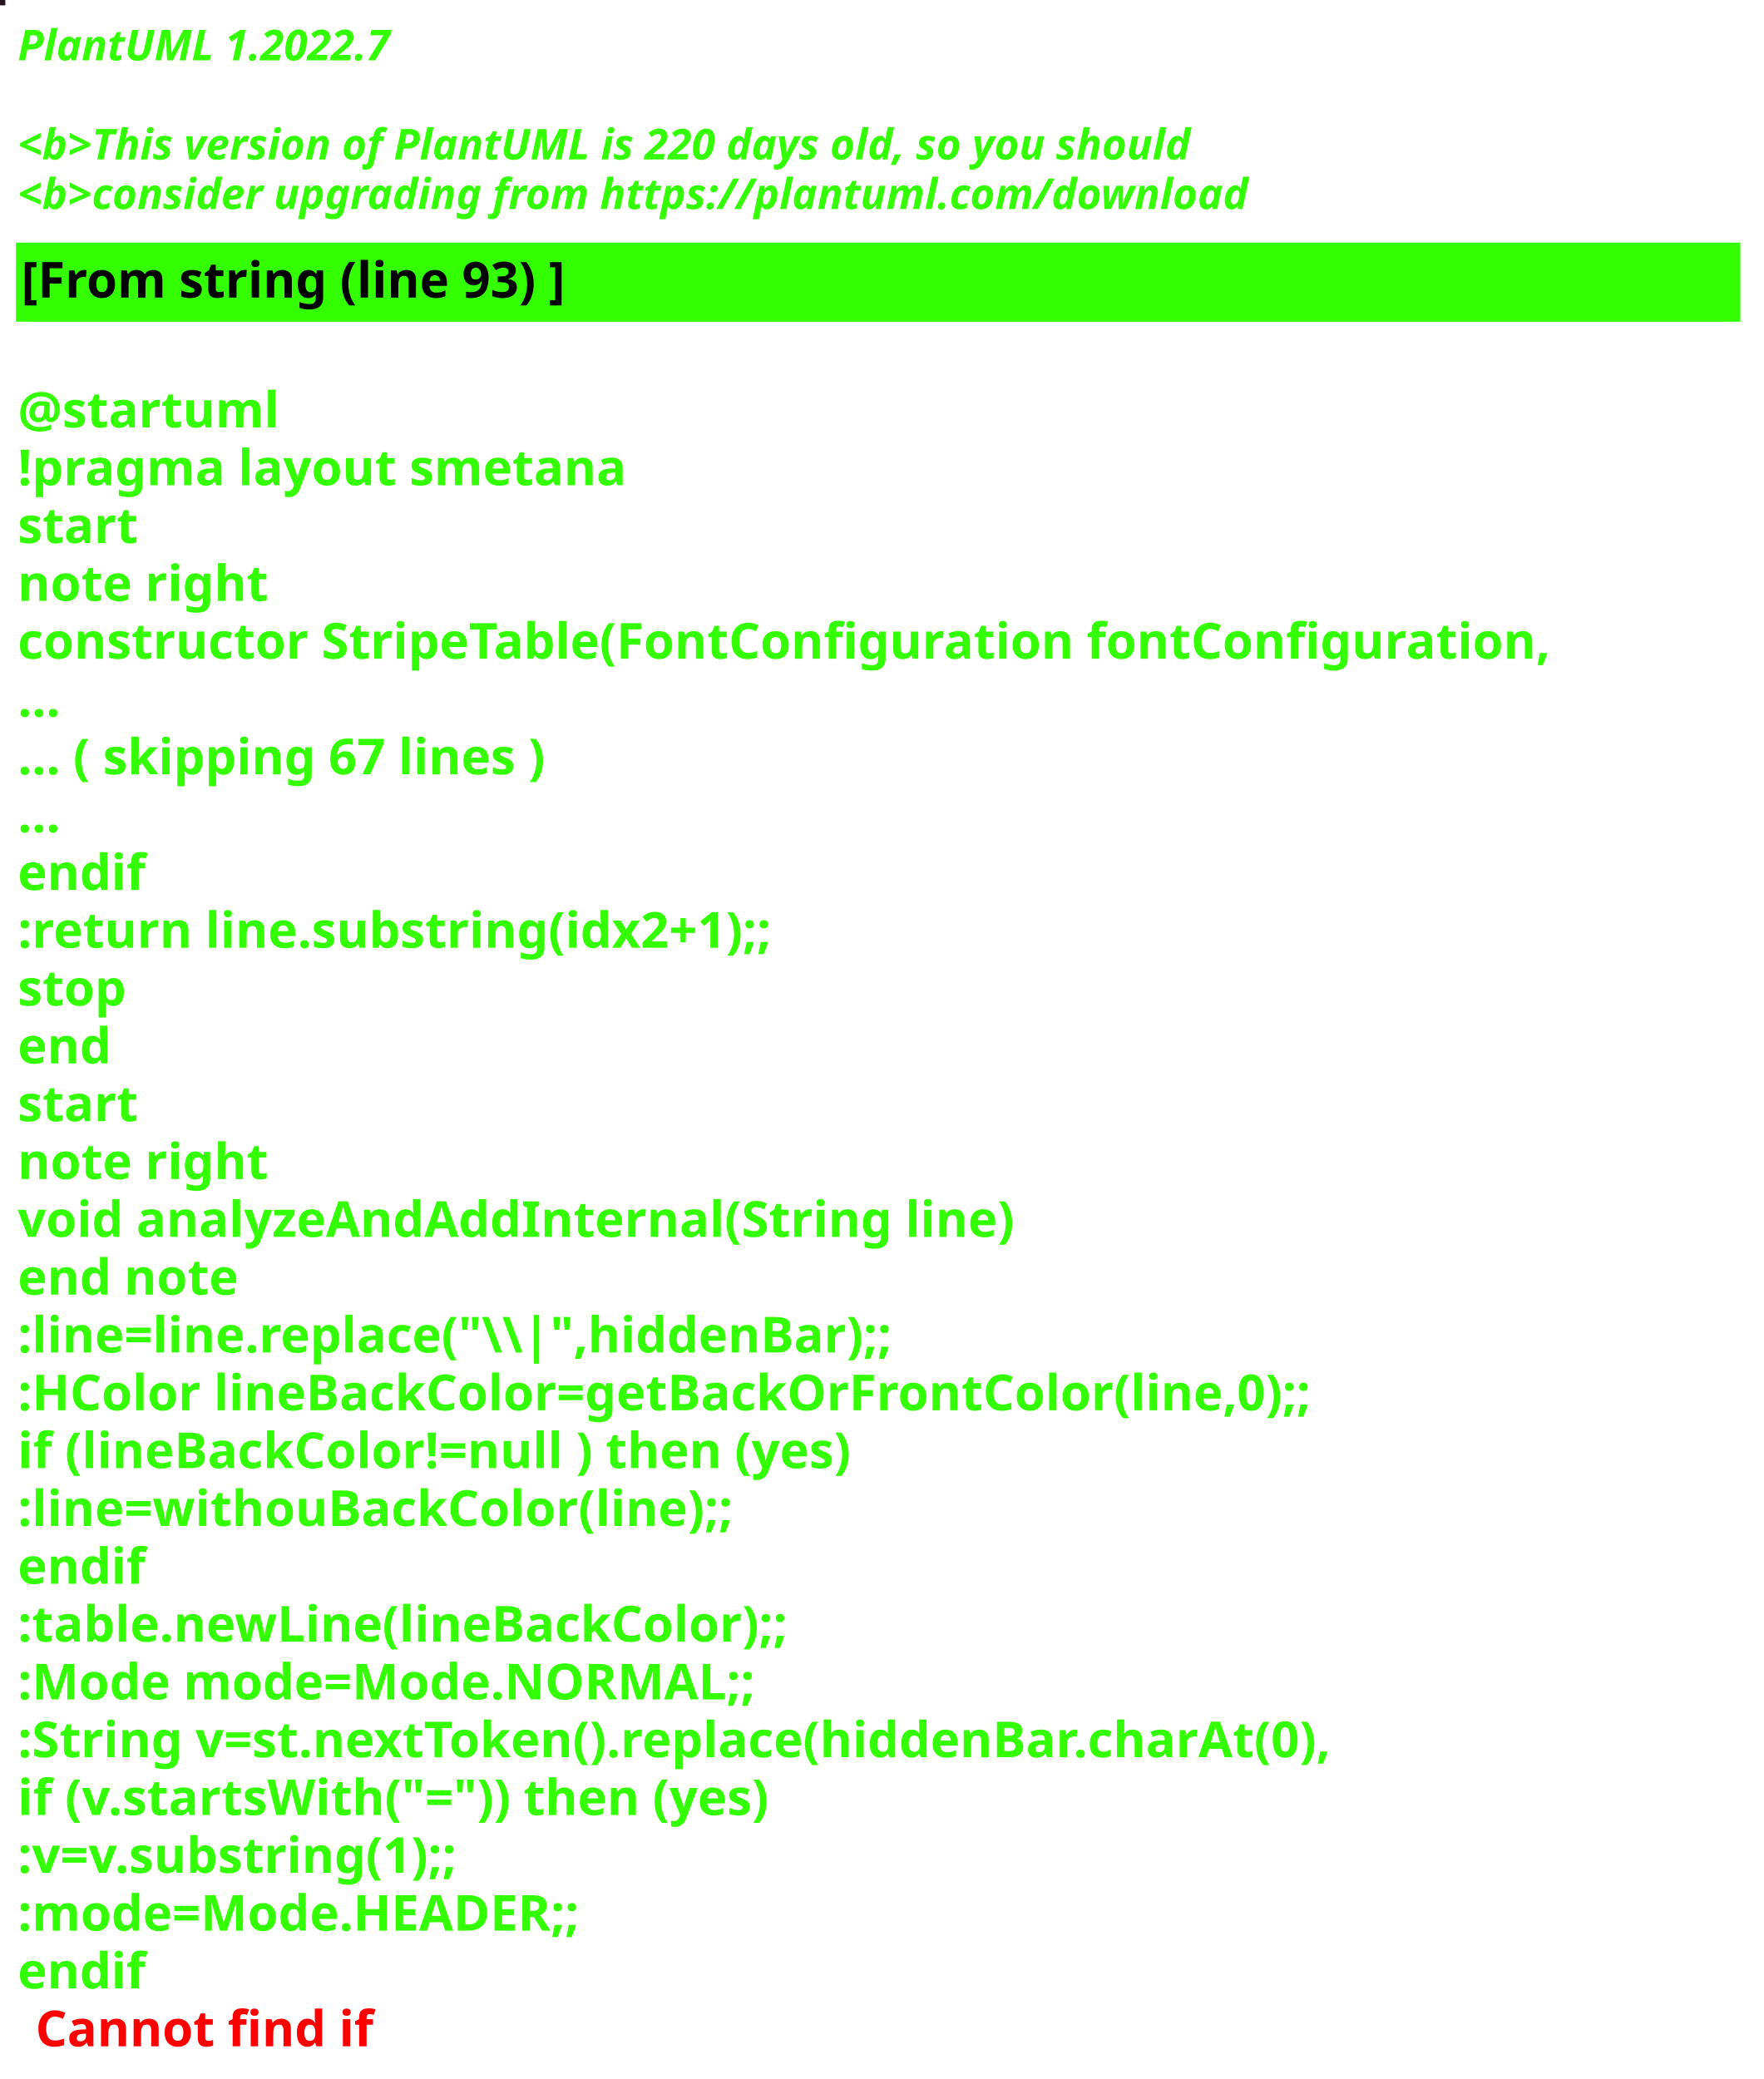
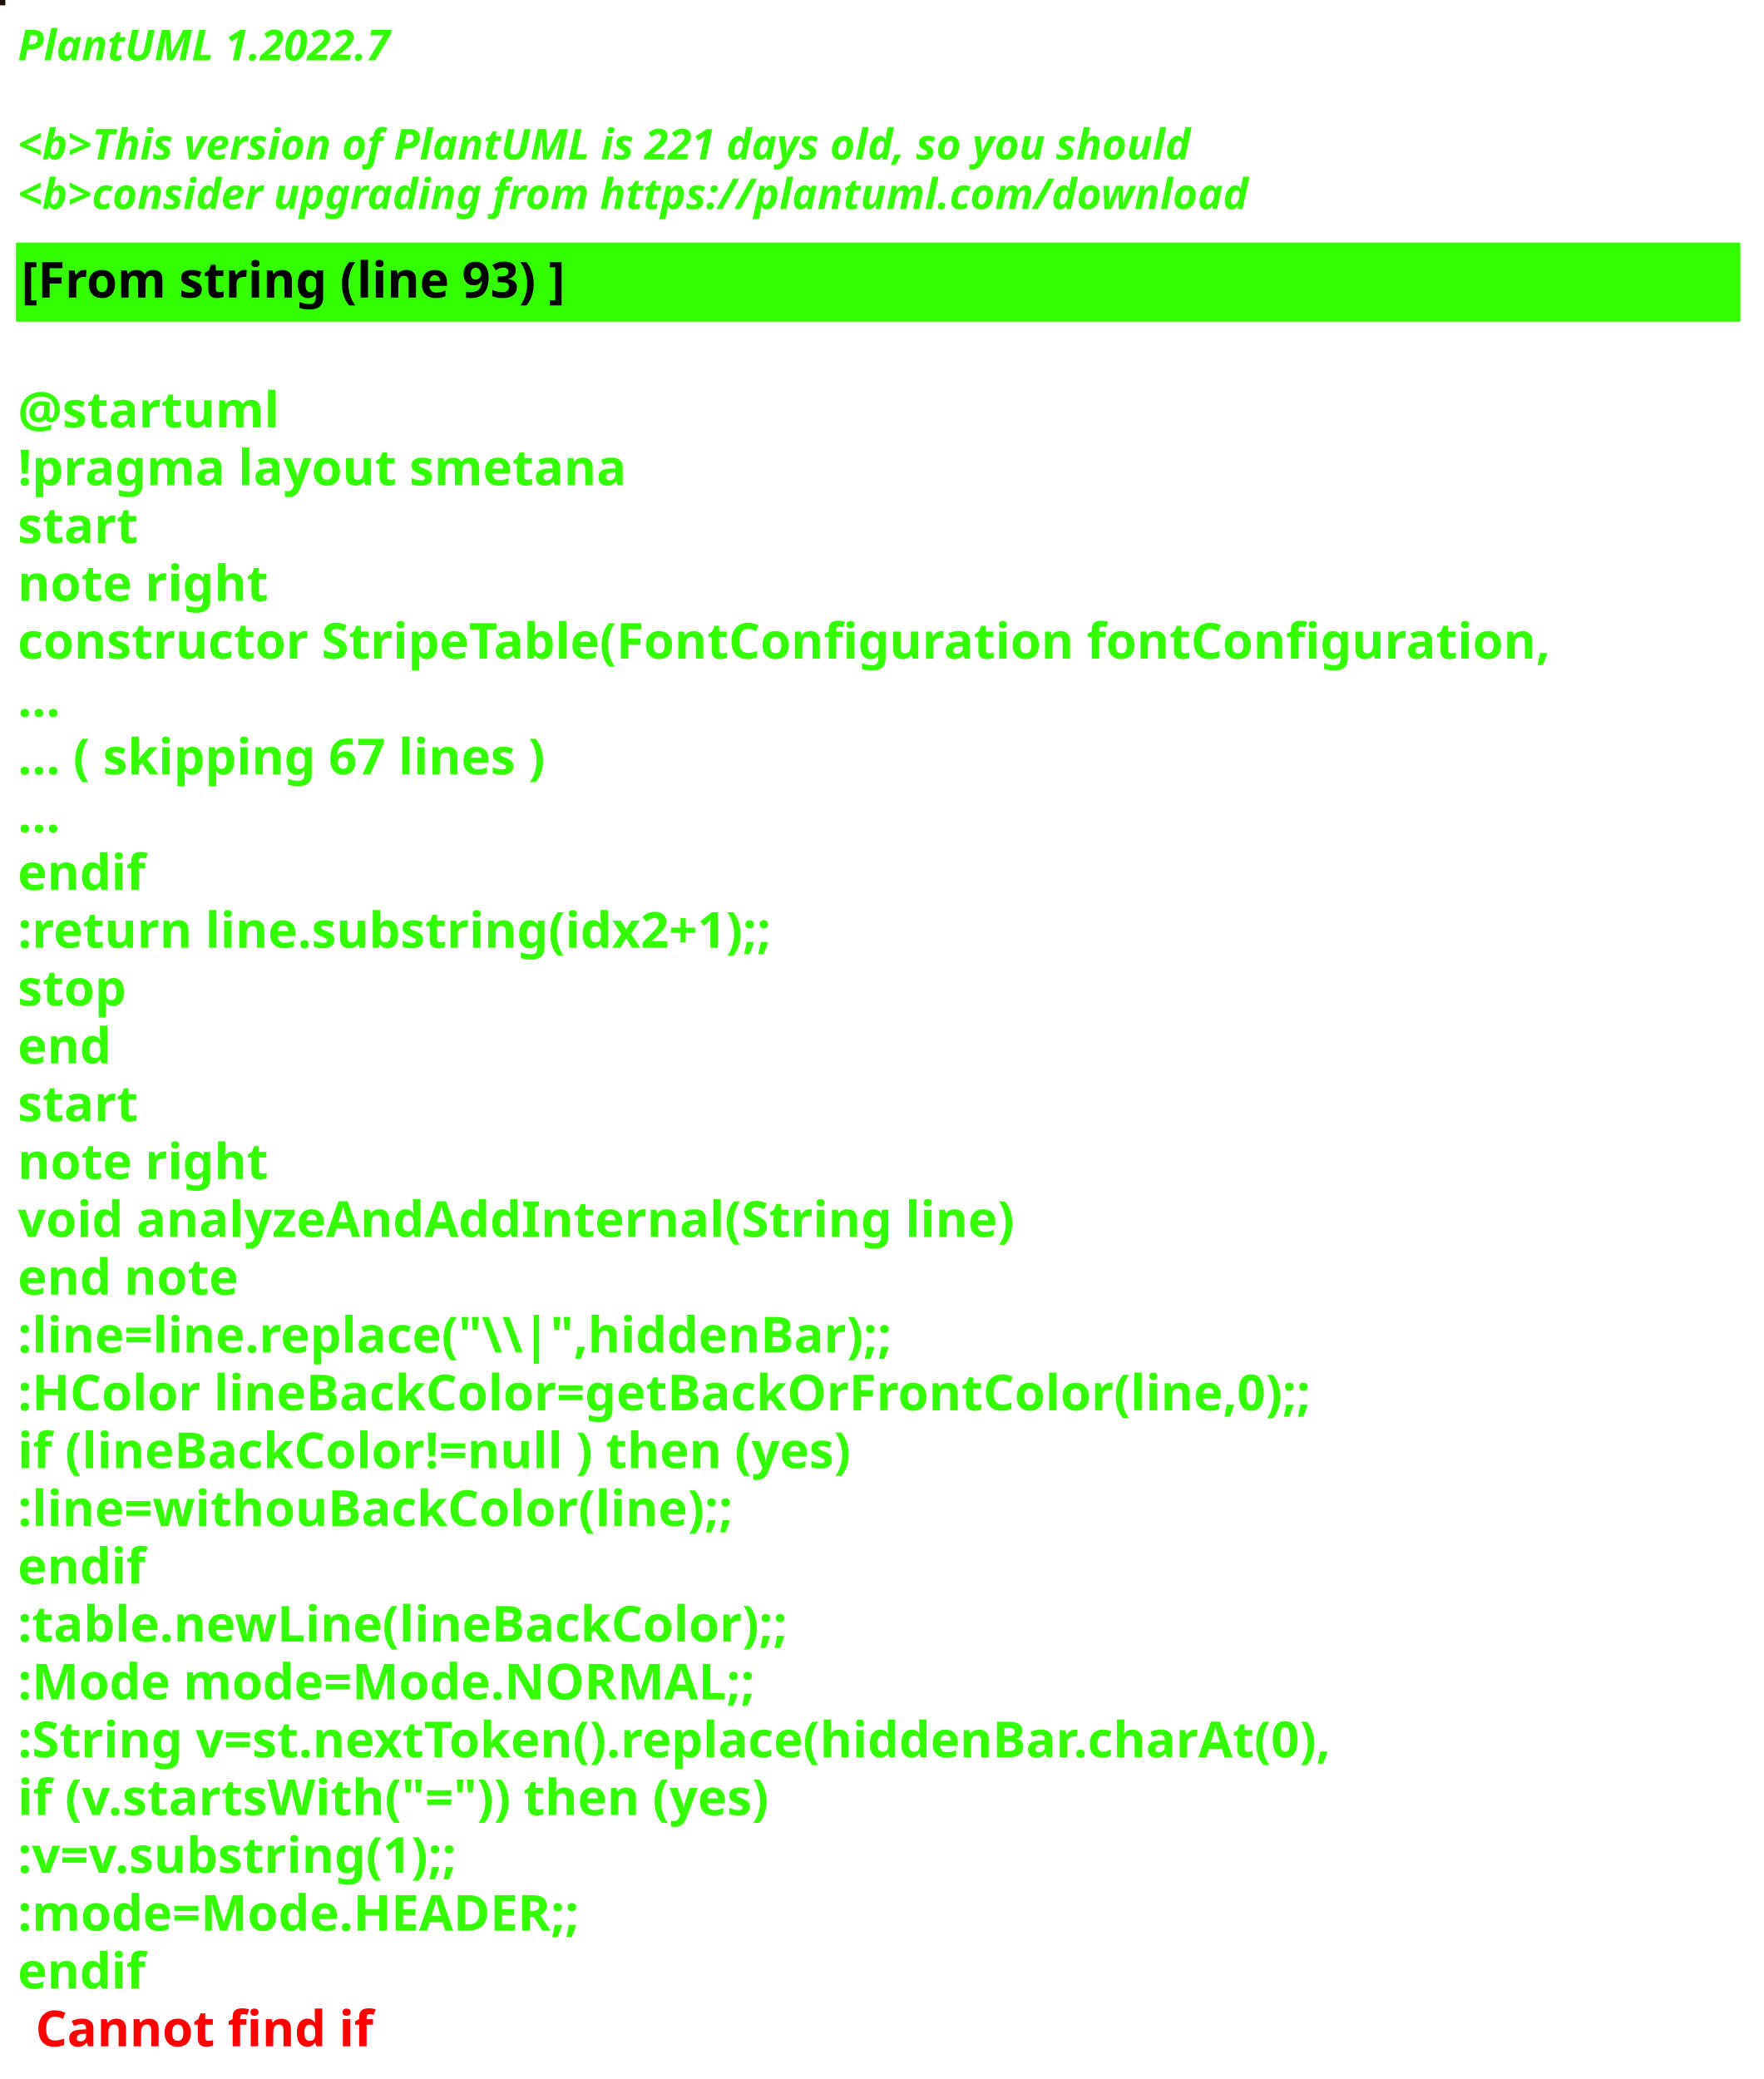
<svg xmlns="http://www.w3.org/2000/svg" contentStyleType="text/css" height="586px" preserveAspectRatio="none" style="width:497px;height:586px;background:#000000;" version="1.1" viewBox="0 0 497 586" width="497px" zoomAndPan="magnify">
  <defs />
  <g>
-     <rect fill="#26121D" height="1" style="stroke:#26121D;stroke-width:1.0;" width="1" x="0" y="0" />
+     <rect fill="#1B0F02" height="1" style="stroke:#1B0F02;stroke-width:1.0;" width="1" x="0" y="0" />
    <text fill="#33FF02" font-family="sans-serif" font-size="12" font-style="italic" font-weight="bold" lengthAdjust="spacing" textLength="127" x="5" y="17">PlantUML 1.2022.7</text>
    <text fill="#33FF02" font-family="sans-serif" font-size="12" font-style="italic" font-weight="bold" lengthAdjust="spacing" textLength="4" x="5" y="30.969"> </text>
-     <text fill="#33FF02" font-family="sans-serif" font-size="12" font-style="italic" font-weight="bold" lengthAdjust="spacing" textLength="399" x="5" y="44.938">&lt;b&gt;This version of PlantUML is 220 days old, so you should</text>
+     <text fill="#33FF02" font-family="sans-serif" font-size="12" font-style="italic" font-weight="bold" lengthAdjust="spacing" textLength="399" x="5" y="44.938">&lt;b&gt;This version of PlantUML is 221 days old, so you should</text>
    <text fill="#33FF02" font-family="sans-serif" font-size="12" font-style="italic" font-weight="bold" lengthAdjust="spacing" textLength="408" x="5" y="58.906">&lt;b&gt;consider upgrading from https://plantuml.com/download</text>
    <rect fill="#33FF02" height="21.297" style="stroke:#33FF02;stroke-width:1.0;" width="485" x="5" y="68.875" />
    <text fill="#000000" font-family="sans-serif" font-size="14" font-weight="bold" lengthAdjust="spacing" textLength="178" x="6" y="83.875">[From string (line 93) ]</text>
    <text fill="#33FF02" font-family="sans-serif" font-size="14" font-weight="bold" lengthAdjust="spacing" textLength="5" x="5" y="104.172"> </text>
    <text fill="#33FF02" font-family="sans-serif" font-size="14" font-weight="bold" lengthAdjust="spacing" textLength="79" x="5" y="120.469">@startuml</text>
    <text fill="#33FF02" font-family="sans-serif" font-size="14" font-weight="bold" lengthAdjust="spacing" textLength="190" x="5" y="136.766">!pragma layout smetana</text>
    <text fill="#33FF02" font-family="sans-serif" font-size="14" font-weight="bold" lengthAdjust="spacing" textLength="37" x="5" y="153.062">start</text>
    <text fill="#33FF02" font-family="sans-serif" font-size="14" font-weight="bold" lengthAdjust="spacing" textLength="78" x="5" y="169.359">note right</text>
    <text fill="#33FF02" font-family="sans-serif" font-size="14" font-weight="bold" lengthAdjust="spacing" textLength="485" x="5" y="185.656">constructor StripeTable(FontConfiguration fontConfiguration,</text>
    <text fill="#33FF02" font-family="sans-serif" font-size="14" font-weight="bold" lengthAdjust="spacing" textLength="15" x="5" y="201.953">...</text>
    <text fill="#33FF02" font-family="sans-serif" font-size="14" font-weight="bold" lengthAdjust="spacing" textLength="175" x="5" y="218.25">... ( skipping 67 lines )</text>
    <text fill="#33FF02" font-family="sans-serif" font-size="14" font-weight="bold" lengthAdjust="spacing" textLength="15" x="5" y="234.547">...</text>
    <text fill="#33FF02" font-family="sans-serif" font-size="14" font-weight="bold" lengthAdjust="spacing" textLength="40" x="5" y="250.844">endif</text>
    <text fill="#33FF02" font-family="sans-serif" font-size="14" font-weight="bold" lengthAdjust="spacing" textLength="248" x="5" y="267.141">:return line.substring(idx2+1);;</text>
    <text fill="#33FF02" font-family="sans-serif" font-size="14" font-weight="bold" lengthAdjust="spacing" textLength="35" x="5" y="283.438">stop</text>
    <text fill="#33FF02" font-family="sans-serif" font-size="14" font-weight="bold" lengthAdjust="spacing" textLength="30" x="5" y="299.734">end</text>
    <text fill="#33FF02" font-family="sans-serif" font-size="14" font-weight="bold" lengthAdjust="spacing" textLength="37" x="5" y="316.031">start</text>
    <text fill="#33FF02" font-family="sans-serif" font-size="14" font-weight="bold" lengthAdjust="spacing" textLength="78" x="5" y="332.328">note right</text>
    <text fill="#33FF02" font-family="sans-serif" font-size="14" font-weight="bold" lengthAdjust="spacing" textLength="312" x="5" y="348.625">void analyzeAndAddInternal(String line)</text>
    <text fill="#33FF02" font-family="sans-serif" font-size="14" font-weight="bold" lengthAdjust="spacing" textLength="71" x="5" y="364.922">end note</text>
    <text fill="#33FF02" font-family="sans-serif" font-size="14" font-weight="bold" lengthAdjust="spacing" textLength="276" x="5" y="381.219">:line=line.replace("\\|",hiddenBar);;</text>
    <text fill="#33FF02" font-family="sans-serif" font-size="14" font-weight="bold" lengthAdjust="spacing" textLength="416" x="5" y="397.516">:HColor lineBackColor=getBackOrFrontColor(line,0);;</text>
    <text fill="#33FF02" font-family="sans-serif" font-size="14" font-weight="bold" lengthAdjust="spacing" textLength="271" x="5" y="413.812">if (lineBackColor!=null ) then (yes)</text>
    <text fill="#33FF02" font-family="sans-serif" font-size="14" font-weight="bold" lengthAdjust="spacing" textLength="231" x="5" y="430.109">:line=withouBackColor(line);;</text>
    <text fill="#33FF02" font-family="sans-serif" font-size="14" font-weight="bold" lengthAdjust="spacing" textLength="40" x="5" y="446.406">endif</text>
    <text fill="#33FF02" font-family="sans-serif" font-size="14" font-weight="bold" lengthAdjust="spacing" textLength="248" x="5" y="462.703">:table.newLine(lineBackColor);;</text>
    <text fill="#33FF02" font-family="sans-serif" font-size="14" font-weight="bold" lengthAdjust="spacing" textLength="236" x="5" y="479">:Mode mode=Mode.NORMAL;;</text>
    <text fill="#33FF02" font-family="sans-serif" font-size="14" font-weight="bold" lengthAdjust="spacing" textLength="429" x="5" y="495.297">:String v=st.nextToken().replace(hiddenBar.charAt(0),</text>
    <text fill="#33FF02" font-family="sans-serif" font-size="14" font-weight="bold" lengthAdjust="spacing" textLength="246" x="5" y="511.594">if (v.startsWith("=")) then (yes)</text>
    <text fill="#33FF02" font-family="sans-serif" font-size="14" font-weight="bold" lengthAdjust="spacing" textLength="150" x="5" y="527.891">:v=v.substring(1);;</text>
    <text fill="#33FF02" font-family="sans-serif" font-size="14" font-weight="bold" lengthAdjust="spacing" textLength="183" x="5" y="544.188">:mode=Mode.HEADER;;</text>
    <text fill="#33FF02" font-family="sans-serif" font-size="14" font-weight="bold" lengthAdjust="spacing" text-decoration="wavy underline" textLength="40" x="5" y="560.484">endif</text>
    <text fill="#FF0000" font-family="sans-serif" font-size="14" font-weight="bold" lengthAdjust="spacing" textLength="106" x="10" y="576.781">Cannot find if</text>
  </g>
</svg>
